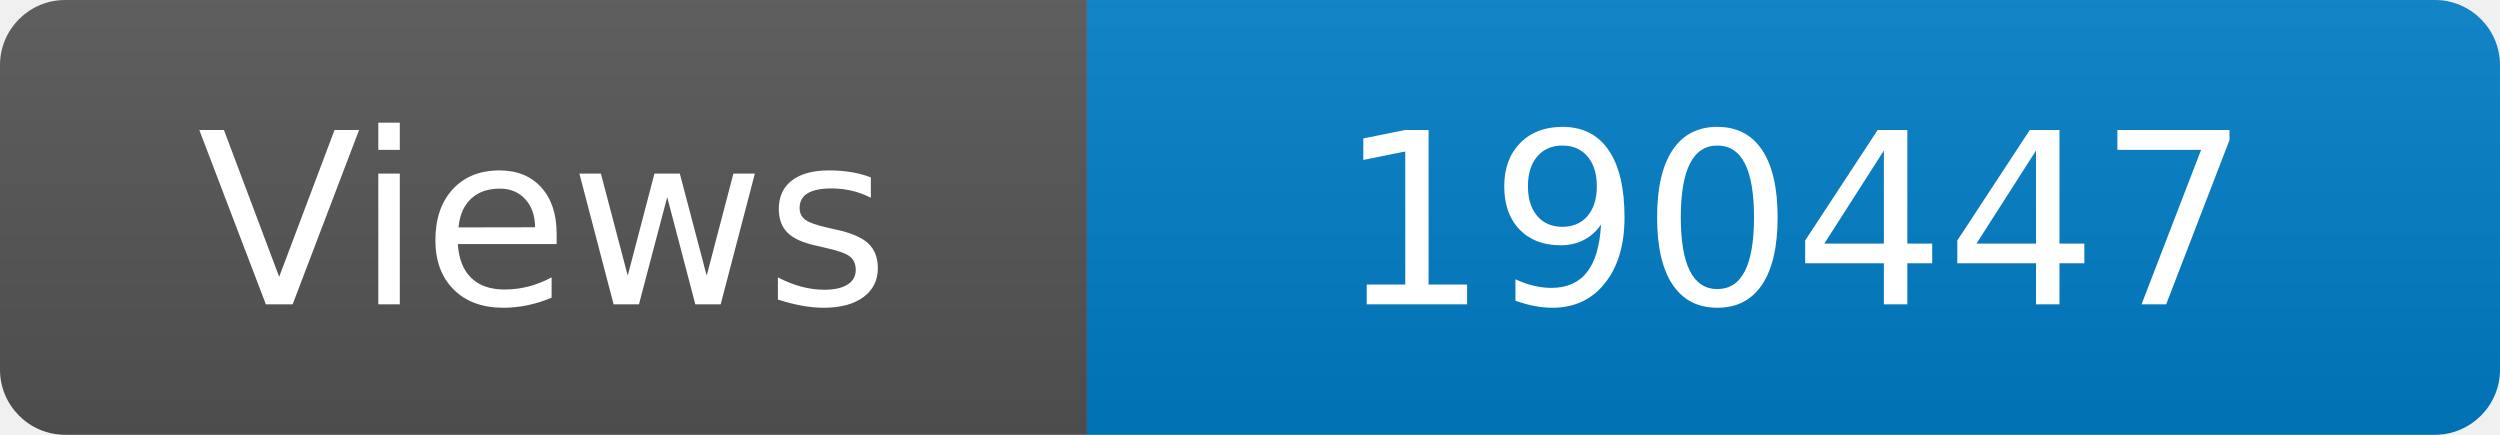
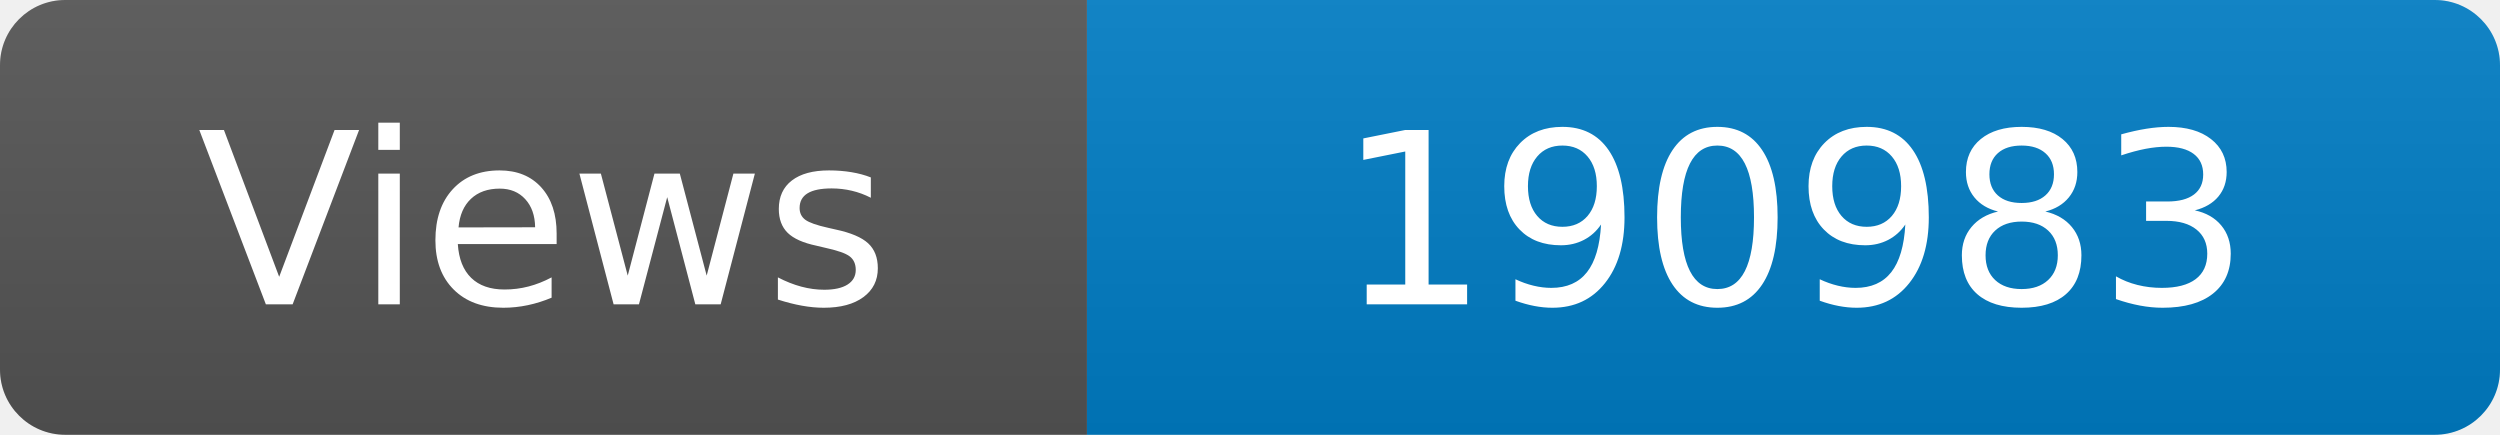
<svg xmlns="http://www.w3.org/2000/svg" width="115" height="20" role="img" aria-label="Maintained?: yes">
  <linearGradient id="s" x2="0" y2="100%">
    <stop offset="0" stop-color="#bbb" stop-opacity=".1" />
    <stop offset="1" stop-opacity=".1" />
  </linearGradient>
  <clipPath id="r">
    <rect width="115" height="20" rx="3" fill="#fff" />
  </clipPath>
  <g clip-path="url(#r)">
    <rect width="50" height="20" fill="#555" />
    <rect x="50" width="160" height="20" fill="#007ec6" />
    <rect width="115" height="20" fill="url(#s)" />
  </g>
  <g fill="#fff" text-anchor="middle" font-family="Verdana,Geneva,DejaVu Sans,sans-serif" font-size="110">
    <text x="250" y="140" transform="scale(.1)" fill="#fff">Views</text>
-     <text x="825" y="140" transform="scale(.1)" fill="#fff">190447</text>
+     <text x="825" y="140" transform="scale(.1)" fill="#fff">190983</text>
  </g>
</svg>
